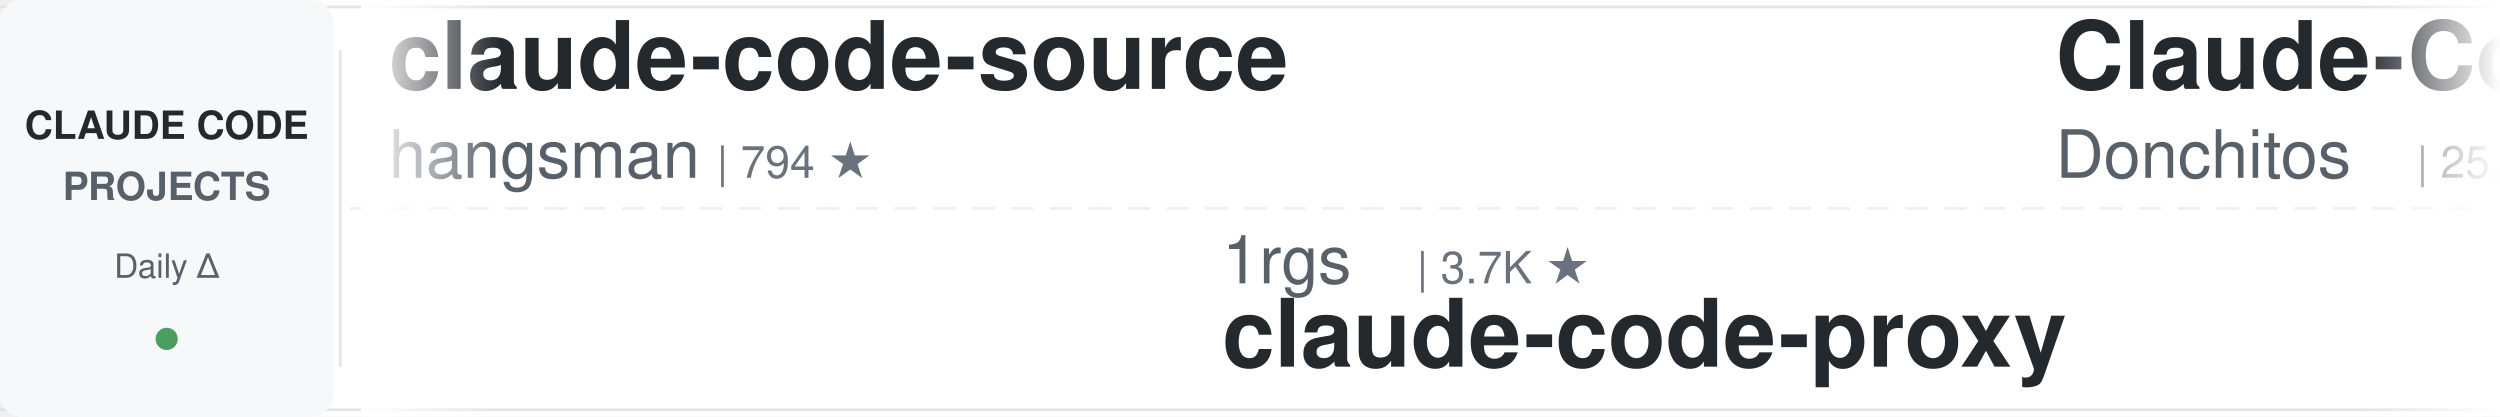
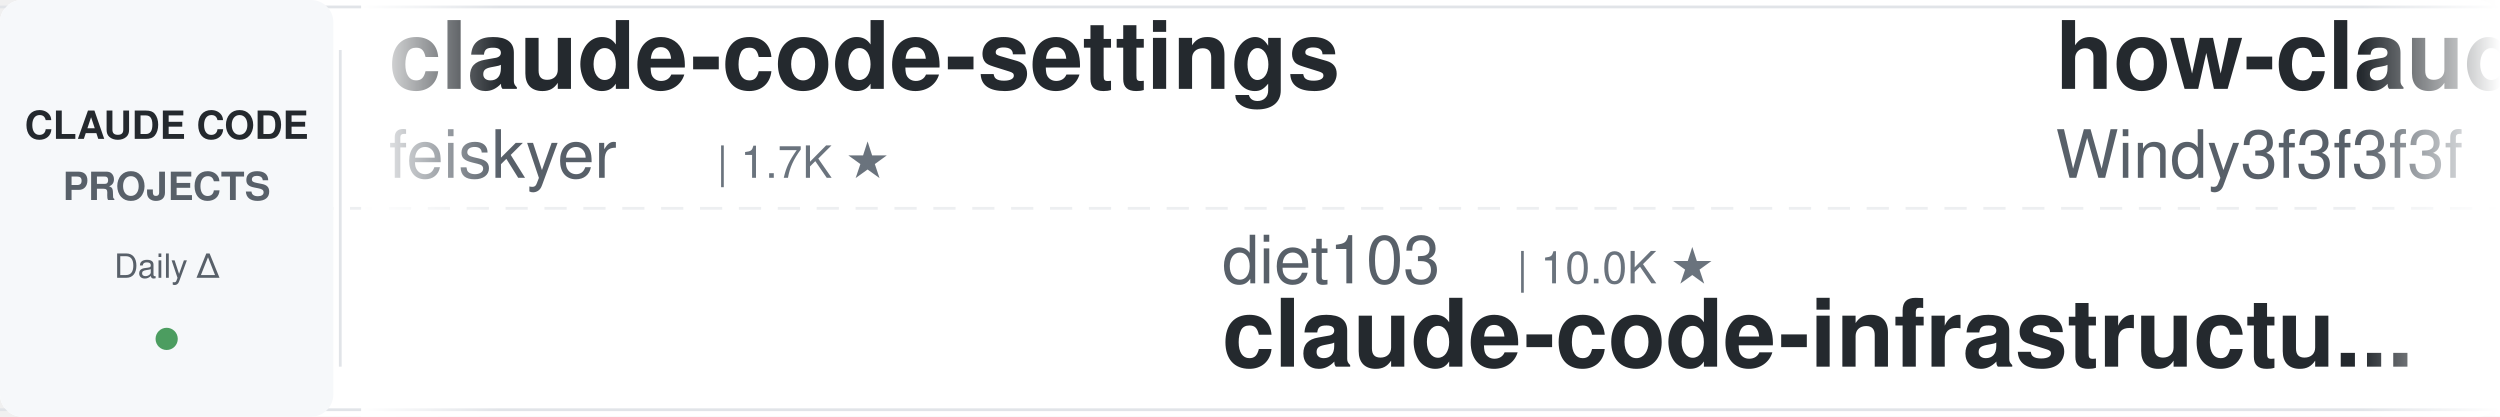
<svg xmlns="http://www.w3.org/2000/svg" width="900" height="150">
  <defs>
    <linearGradient id="leftFade" x1="0%" y1="0%" x2="100%" y2="0%">
      <stop offset="0%" style="stop-color:#ffffff;stop-opacity:1" />
      <stop offset="100%" style="stop-color:#ffffff;stop-opacity:0" />
    </linearGradient>
    <linearGradient id="rightFade" x1="0%" y1="0%" x2="100%" y2="0%">
      <stop offset="0%" style="stop-color:#ffffff;stop-opacity:0" />
      <stop offset="100%" style="stop-color:#ffffff;stop-opacity:1" />
    </linearGradient>
  </defs>
  <rect width="900" height="150" fill="#ffffff" rx="8" />
  <rect x="0" y="2" width="900" height="1" fill="#e1e4e8" />
  <rect x="0" y="147" width="900" height="1" fill="#e1e4e8" />
  <line x1="0" y1="75" x2="900" y2="75" stroke="#e1e4e8" stroke-width="1" stroke-dasharray="8 6" opacity="0.6" />
  <rect x="0" y="0" width="120" height="150" fill="#f6f8fa" rx="8" />
  <text x="60" y="50" font-family="-apple-system, BlinkMacSystemFont, 'Segoe UI', Helvetica, Arial, sans-serif" font-size="14" font-weight="600" fill="#24292e" text-anchor="middle">CLAUDE CODE</text>
  <text x="60" y="72" font-family="-apple-system, BlinkMacSystemFont, 'Segoe UI', Helvetica, Arial, sans-serif" font-size="14" font-weight="600" fill="#586069" text-anchor="middle">PROJECTS</text>
  <text x="60" y="100" font-family="-apple-system, BlinkMacSystemFont, 'Segoe UI', Helvetica, Arial, sans-serif" font-size="12" font-weight="500" fill="#586069" text-anchor="middle">Daily Δ</text>
  <circle cx="60" cy="122" r="4" fill="#22863a" opacity="0.8" />
  <rect x="122" y="18" width="1" height="114" fill="#e1e4e8" />
  <clipPath id="tickerClip">
    <rect x="130" y="0" width="770" height="150" />
  </clipPath>
  <g clip-path="url(#tickerClip)">
    <g id="tickerItems">
      <animateTransform attributeName="transform" attributeType="XML" type="translate" from="0 0" to="-3000 0" dur="54s" repeatCount="indefinite" />
      <g transform="translate(0, 0)">
-         <text x="140" y="32" font-family="-apple-system, BlinkMacSystemFont, 'Segoe UI', Helvetica, Arial, sans-serif" font-size="34" font-weight="600" fill="#24292e">claude-code-source</text>
-         <text x="140" y="64" font-family="-apple-system, BlinkMacSystemFont, 'Segoe UI', Helvetica, Arial, sans-serif" font-size="24" font-weight="400" fill="#586069">hangsman</text>
-         <text x="258" y="64" font-family="-apple-system, BlinkMacSystemFont, 'Segoe UI', Helvetica, Arial, sans-serif" font-size="16" font-weight="500" fill="#6a737d">| 794 ★</text>
+         <text x="140" y="32" font-family="-apple-system, BlinkMacSystemFont, 'Segoe UI', Helvetica, Arial, sans-serif" font-size="34" font-weight="600" fill="#24292e">claude-code-settings</text>
+         <text x="140" y="64" font-family="-apple-system, BlinkMacSystemFont, 'Segoe UI', Helvetica, Arial, sans-serif" font-size="24" font-weight="400" fill="#586069">feiskyer</text>
+         <text x="258" y="64" font-family="-apple-system, BlinkMacSystemFont, 'Segoe UI', Helvetica, Arial, sans-serif" font-size="16" font-weight="500" fill="#6a737d">| 1.7K ★</text>
      </g>
      <g transform="translate(300, 0)">
-         <text x="140" y="102" font-family="-apple-system, BlinkMacSystemFont, 'Segoe UI', Helvetica, Arial, sans-serif" font-size="24" font-weight="400" fill="#586069">1rgs</text>
-         <text x="210" y="102" font-family="-apple-system, BlinkMacSystemFont, 'Segoe UI', Helvetica, Arial, sans-serif" font-size="16" font-weight="500" fill="#6a737d">| 3.7K ★</text>
-         <text x="140" y="132" font-family="-apple-system, BlinkMacSystemFont, 'Segoe UI', Helvetica, Arial, sans-serif" font-size="34" font-weight="600" fill="#24292e">claude-code-proxy</text>
+         <text x="140" y="102" font-family="-apple-system, BlinkMacSystemFont, 'Segoe UI', Helvetica, Arial, sans-serif" font-size="24" font-weight="400" fill="#586069">diet103</text>
+         <text x="246" y="102" font-family="-apple-system, BlinkMacSystemFont, 'Segoe UI', Helvetica, Arial, sans-serif" font-size="16" font-weight="500" fill="#6a737d">| 10.0K ★</text>
+         <text x="140" y="132" font-family="-apple-system, BlinkMacSystemFont, 'Segoe UI', Helvetica, Arial, sans-serif" font-size="34" font-weight="600" fill="#24292e">claude-code-infrastructu...</text>
      </g>
      <g transform="translate(600, 0)">
-         <text x="140" y="32" font-family="-apple-system, BlinkMacSystemFont, 'Segoe UI', Helvetica, Arial, sans-serif" font-size="34" font-weight="600" fill="#24292e">Claude-Code-Game-Studios</text>
-         <text x="140" y="64" font-family="-apple-system, BlinkMacSystemFont, 'Segoe UI', Helvetica, Arial, sans-serif" font-size="24" font-weight="400" fill="#586069">Donchitos</text>
-         <text x="270" y="64" font-family="-apple-system, BlinkMacSystemFont, 'Segoe UI', Helvetica, Arial, sans-serif" font-size="16" font-weight="500" fill="#6a737d">| 25.1K ★</text>
+         <text x="140" y="32" font-family="-apple-system, BlinkMacSystemFont, 'Segoe UI', Helvetica, Arial, sans-serif" font-size="34" font-weight="600" fill="#24292e">how-claude-code-works</text>
+         <text x="140" y="64" font-family="-apple-system, BlinkMacSystemFont, 'Segoe UI', Helvetica, Arial, sans-serif" font-size="24" font-weight="400" fill="#586069">Windy3f3f3f3f</text>
+         <text x="318" y="64" font-family="-apple-system, BlinkMacSystemFont, 'Segoe UI', Helvetica, Arial, sans-serif" font-size="16" font-weight="500" fill="#6a737d">| 3.6K ★</text>
      </g>
      <g transform="translate(900, 0)">
-         <text x="140" y="102" font-family="-apple-system, BlinkMacSystemFont, 'Segoe UI', Helvetica, Arial, sans-serif" font-size="24" font-weight="400" fill="#586069">frankbria</text>
-         <text x="270" y="102" font-family="-apple-system, BlinkMacSystemFont, 'Segoe UI', Helvetica, Arial, sans-serif" font-size="16" font-weight="500" fill="#6a737d">| 9.6K ★</text>
-         <text x="140" y="132" font-family="-apple-system, BlinkMacSystemFont, 'Segoe UI', Helvetica, Arial, sans-serif" font-size="34" font-weight="600" fill="#24292e">ralph-claude-code</text>
+         <text x="140" y="102" font-family="-apple-system, BlinkMacSystemFont, 'Segoe UI', Helvetica, Arial, sans-serif" font-size="24" font-weight="400" fill="#586069">disler</text>
+         <text x="234" y="102" font-family="-apple-system, BlinkMacSystemFont, 'Segoe UI', Helvetica, Arial, sans-serif" font-size="16" font-weight="500" fill="#6a737d">| 1.7K ★</text>
+         <text x="140" y="132" font-family="-apple-system, BlinkMacSystemFont, 'Segoe UI', Helvetica, Arial, sans-serif" font-size="34" font-weight="600" fill="#24292e">pi-vs-claude-code</text>
      </g>
      <g transform="translate(1200, 0)">
-         <text x="140" y="32" font-family="-apple-system, BlinkMacSystemFont, 'Segoe UI', Helvetica, Arial, sans-serif" font-size="34" font-weight="600" fill="#24292e">claude-code-from-scratch</text>
-         <text x="140" y="64" font-family="-apple-system, BlinkMacSystemFont, 'Segoe UI', Helvetica, Arial, sans-serif" font-size="24" font-weight="400" fill="#586069">Windy3f3f3f3f</text>
-         <text x="318" y="64" font-family="-apple-system, BlinkMacSystemFont, 'Segoe UI', Helvetica, Arial, sans-serif" font-size="16" font-weight="500" fill="#6a737d">| 2.7K ★</text>
+         <text x="140" y="32" font-family="-apple-system, BlinkMacSystemFont, 'Segoe UI', Helvetica, Arial, sans-serif" font-size="34" font-weight="600" fill="#24292e">claude-code-skills</text>
+         <text x="140" y="64" font-family="-apple-system, BlinkMacSystemFont, 'Segoe UI', Helvetica, Arial, sans-serif" font-size="24" font-weight="400" fill="#586069">daymade</text>
+         <text x="246" y="64" font-family="-apple-system, BlinkMacSystemFont, 'Segoe UI', Helvetica, Arial, sans-serif" font-size="16" font-weight="500" fill="#6a737d">| 1.4K ★</text>
      </g>
      <g transform="translate(1500, 0)">
-         <text x="140" y="102" font-family="-apple-system, BlinkMacSystemFont, 'Segoe UI', Helvetica, Arial, sans-serif" font-size="24" font-weight="400" fill="#586069">centminmod</text>
-         <text x="282" y="102" font-family="-apple-system, BlinkMacSystemFont, 'Segoe UI', Helvetica, Arial, sans-serif" font-size="16" font-weight="500" fill="#6a737d">| 2.6K ★</text>
-         <text x="140" y="132" font-family="-apple-system, BlinkMacSystemFont, 'Segoe UI', Helvetica, Arial, sans-serif" font-size="34" font-weight="600" fill="#24292e">my-claude-code-setup</text>
+         <text x="140" y="102" font-family="-apple-system, BlinkMacSystemFont, 'Segoe UI', Helvetica, Arial, sans-serif" font-size="24" font-weight="400" fill="#586069">ding113</text>
+         <text x="246" y="102" font-family="-apple-system, BlinkMacSystemFont, 'Segoe UI', Helvetica, Arial, sans-serif" font-size="16" font-weight="500" fill="#6a737d">| 3.4K ★</text>
+         <text x="140" y="132" font-family="-apple-system, BlinkMacSystemFont, 'Segoe UI', Helvetica, Arial, sans-serif" font-size="34" font-weight="600" fill="#24292e">claude-code-hub</text>
      </g>
      <g transform="translate(1800, 0)">
-         <text x="140" y="32" font-family="-apple-system, BlinkMacSystemFont, 'Segoe UI', Helvetica, Arial, sans-serif" font-size="34" font-weight="600" fill="#24292e">claude-code-engineering</text>
-         <text x="140" y="64" font-family="-apple-system, BlinkMacSystemFont, 'Segoe UI', Helvetica, Arial, sans-serif" font-size="24" font-weight="400" fill="#586069">huangjia2019</text>
-         <text x="306" y="64" font-family="-apple-system, BlinkMacSystemFont, 'Segoe UI', Helvetica, Arial, sans-serif" font-size="16" font-weight="500" fill="#6a737d">| 1.1K ★</text>
+         <text x="140" y="32" font-family="-apple-system, BlinkMacSystemFont, 'Segoe UI', Helvetica, Arial, sans-serif" font-size="34" font-weight="600" fill="#24292e">claude-code-harness</text>
+         <text x="140" y="64" font-family="-apple-system, BlinkMacSystemFont, 'Segoe UI', Helvetica, Arial, sans-serif" font-size="24" font-weight="400" fill="#586069">Chachamaru127</text>
+         <text x="318" y="64" font-family="-apple-system, BlinkMacSystemFont, 'Segoe UI', Helvetica, Arial, sans-serif" font-size="16" font-weight="500" fill="#6a737d">| 3.1K ★</text>
      </g>
      <g transform="translate(2100, 0)">
-         <text x="140" y="102" font-family="-apple-system, BlinkMacSystemFont, 'Segoe UI', Helvetica, Arial, sans-serif" font-size="24" font-weight="400" fill="#586069">xu-xiang</text>
-         <text x="258" y="102" font-family="-apple-system, BlinkMacSystemFont, 'Segoe UI', Helvetica, Arial, sans-serif" font-size="16" font-weight="500" fill="#6a737d">| 1.9K ★</text>
-         <text x="140" y="132" font-family="-apple-system, BlinkMacSystemFont, 'Segoe UI', Helvetica, Arial, sans-serif" font-size="34" font-weight="600" fill="#24292e">everything-claude-code-z...</text>
+         <text x="140" y="102" font-family="-apple-system, BlinkMacSystemFont, 'Segoe UI', Helvetica, Arial, sans-serif" font-size="24" font-weight="400" fill="#586069">nicedreamzapp</text>
+         <text x="318" y="102" font-family="-apple-system, BlinkMacSystemFont, 'Segoe UI', Helvetica, Arial, sans-serif" font-size="16" font-weight="500" fill="#6a737d">| 3.3K ★</text>
+         <text x="140" y="132" font-family="-apple-system, BlinkMacSystemFont, 'Segoe UI', Helvetica, Arial, sans-serif" font-size="34" font-weight="600" fill="#24292e">claude-code-local</text>
      </g>
      <g transform="translate(2400, 0)">
-         <text x="140" y="32" font-family="-apple-system, BlinkMacSystemFont, 'Segoe UI', Helvetica, Arial, sans-serif" font-size="34" font-weight="600" fill="#24292e">free-claude-code</text>
-         <text x="140" y="64" font-family="-apple-system, BlinkMacSystemFont, 'Segoe UI', Helvetica, Arial, sans-serif" font-size="24" font-weight="400" fill="#586069">Alishahryar1</text>
-         <text x="306" y="64" font-family="-apple-system, BlinkMacSystemFont, 'Segoe UI', Helvetica, Arial, sans-serif" font-size="16" font-weight="500" fill="#6a737d">| 54.9K ★</text>
+         <text x="140" y="32" font-family="-apple-system, BlinkMacSystemFont, 'Segoe UI', Helvetica, Arial, sans-serif" font-size="34" font-weight="600" fill="#24292e">claude-code-security-rev...</text>
+         <text x="140" y="64" font-family="-apple-system, BlinkMacSystemFont, 'Segoe UI', Helvetica, Arial, sans-serif" font-size="24" font-weight="400" fill="#586069">anthropics</text>
+         <text x="282" y="64" font-family="-apple-system, BlinkMacSystemFont, 'Segoe UI', Helvetica, Arial, sans-serif" font-size="16" font-weight="500" fill="#6a737d">| 6.2K ★</text>
      </g>
      <g transform="translate(2700, 0)">
-         <text x="140" y="102" font-family="-apple-system, BlinkMacSystemFont, 'Segoe UI', Helvetica, Arial, sans-serif" font-size="24" font-weight="400" fill="#586069">ykdojo</text>
-         <text x="234" y="102" font-family="-apple-system, BlinkMacSystemFont, 'Segoe UI', Helvetica, Arial, sans-serif" font-size="16" font-weight="500" fill="#6a737d">| 10.1K ★</text>
-         <text x="140" y="132" font-family="-apple-system, BlinkMacSystemFont, 'Segoe UI', Helvetica, Arial, sans-serif" font-size="34" font-weight="600" fill="#24292e">claude-code-tips</text>
+         <text x="140" y="102" font-family="-apple-system, BlinkMacSystemFont, 'Segoe UI', Helvetica, Arial, sans-serif" font-size="24" font-weight="400" fill="#586069">krusemediallc</text>
+         <text x="318" y="102" font-family="-apple-system, BlinkMacSystemFont, 'Segoe UI', Helvetica, Arial, sans-serif" font-size="16" font-weight="500" fill="#6a737d">| 1.5K ★</text>
+         <text x="140" y="132" font-family="-apple-system, BlinkMacSystemFont, 'Segoe UI', Helvetica, Arial, sans-serif" font-size="34" font-weight="600" fill="#24292e">arcads-claude-code</text>
      </g>
      <g transform="translate(3000, 0)">
-         <text x="140" y="32" font-family="-apple-system, BlinkMacSystemFont, 'Segoe UI', Helvetica, Arial, sans-serif" font-size="34" font-weight="600" fill="#24292e">claude-code-source</text>
-         <text x="140" y="64" font-family="-apple-system, BlinkMacSystemFont, 'Segoe UI', Helvetica, Arial, sans-serif" font-size="24" font-weight="400" fill="#586069">hangsman</text>
-         <text x="258" y="64" font-family="-apple-system, BlinkMacSystemFont, 'Segoe UI', Helvetica, Arial, sans-serif" font-size="16" font-weight="500" fill="#6a737d">| 794 ★</text>
+         <text x="140" y="32" font-family="-apple-system, BlinkMacSystemFont, 'Segoe UI', Helvetica, Arial, sans-serif" font-size="34" font-weight="600" fill="#24292e">claude-code-settings</text>
+         <text x="140" y="64" font-family="-apple-system, BlinkMacSystemFont, 'Segoe UI', Helvetica, Arial, sans-serif" font-size="24" font-weight="400" fill="#586069">feiskyer</text>
+         <text x="258" y="64" font-family="-apple-system, BlinkMacSystemFont, 'Segoe UI', Helvetica, Arial, sans-serif" font-size="16" font-weight="500" fill="#6a737d">| 1.7K ★</text>
      </g>
      <g transform="translate(3300, 0)">
-         <text x="140" y="102" font-family="-apple-system, BlinkMacSystemFont, 'Segoe UI', Helvetica, Arial, sans-serif" font-size="24" font-weight="400" fill="#586069">1rgs</text>
-         <text x="210" y="102" font-family="-apple-system, BlinkMacSystemFont, 'Segoe UI', Helvetica, Arial, sans-serif" font-size="16" font-weight="500" fill="#6a737d">| 3.7K ★</text>
-         <text x="140" y="132" font-family="-apple-system, BlinkMacSystemFont, 'Segoe UI', Helvetica, Arial, sans-serif" font-size="34" font-weight="600" fill="#24292e">claude-code-proxy</text>
+         <text x="140" y="102" font-family="-apple-system, BlinkMacSystemFont, 'Segoe UI', Helvetica, Arial, sans-serif" font-size="24" font-weight="400" fill="#586069">diet103</text>
+         <text x="246" y="102" font-family="-apple-system, BlinkMacSystemFont, 'Segoe UI', Helvetica, Arial, sans-serif" font-size="16" font-weight="500" fill="#6a737d">| 10.0K ★</text>
+         <text x="140" y="132" font-family="-apple-system, BlinkMacSystemFont, 'Segoe UI', Helvetica, Arial, sans-serif" font-size="34" font-weight="600" fill="#24292e">claude-code-infrastructu...</text>
      </g>
      <g transform="translate(3600, 0)">
-         <text x="140" y="32" font-family="-apple-system, BlinkMacSystemFont, 'Segoe UI', Helvetica, Arial, sans-serif" font-size="34" font-weight="600" fill="#24292e">Claude-Code-Game-Studios</text>
-         <text x="140" y="64" font-family="-apple-system, BlinkMacSystemFont, 'Segoe UI', Helvetica, Arial, sans-serif" font-size="24" font-weight="400" fill="#586069">Donchitos</text>
-         <text x="270" y="64" font-family="-apple-system, BlinkMacSystemFont, 'Segoe UI', Helvetica, Arial, sans-serif" font-size="16" font-weight="500" fill="#6a737d">| 25.1K ★</text>
+         <text x="140" y="32" font-family="-apple-system, BlinkMacSystemFont, 'Segoe UI', Helvetica, Arial, sans-serif" font-size="34" font-weight="600" fill="#24292e">how-claude-code-works</text>
+         <text x="140" y="64" font-family="-apple-system, BlinkMacSystemFont, 'Segoe UI', Helvetica, Arial, sans-serif" font-size="24" font-weight="400" fill="#586069">Windy3f3f3f3f</text>
+         <text x="318" y="64" font-family="-apple-system, BlinkMacSystemFont, 'Segoe UI', Helvetica, Arial, sans-serif" font-size="16" font-weight="500" fill="#6a737d">| 3.6K ★</text>
      </g>
      <g transform="translate(3900, 0)">
-         <text x="140" y="102" font-family="-apple-system, BlinkMacSystemFont, 'Segoe UI', Helvetica, Arial, sans-serif" font-size="24" font-weight="400" fill="#586069">frankbria</text>
-         <text x="270" y="102" font-family="-apple-system, BlinkMacSystemFont, 'Segoe UI', Helvetica, Arial, sans-serif" font-size="16" font-weight="500" fill="#6a737d">| 9.6K ★</text>
-         <text x="140" y="132" font-family="-apple-system, BlinkMacSystemFont, 'Segoe UI', Helvetica, Arial, sans-serif" font-size="34" font-weight="600" fill="#24292e">ralph-claude-code</text>
+         <text x="140" y="102" font-family="-apple-system, BlinkMacSystemFont, 'Segoe UI', Helvetica, Arial, sans-serif" font-size="24" font-weight="400" fill="#586069">disler</text>
+         <text x="234" y="102" font-family="-apple-system, BlinkMacSystemFont, 'Segoe UI', Helvetica, Arial, sans-serif" font-size="16" font-weight="500" fill="#6a737d">| 1.7K ★</text>
+         <text x="140" y="132" font-family="-apple-system, BlinkMacSystemFont, 'Segoe UI', Helvetica, Arial, sans-serif" font-size="34" font-weight="600" fill="#24292e">pi-vs-claude-code</text>
      </g>
    </g>
  </g>
  <rect x="130" y="0" width="50" height="150" fill="url(#leftFade)" />
  <rect x="850" y="0" width="50" height="150" fill="url(#rightFade)" />
</svg>
